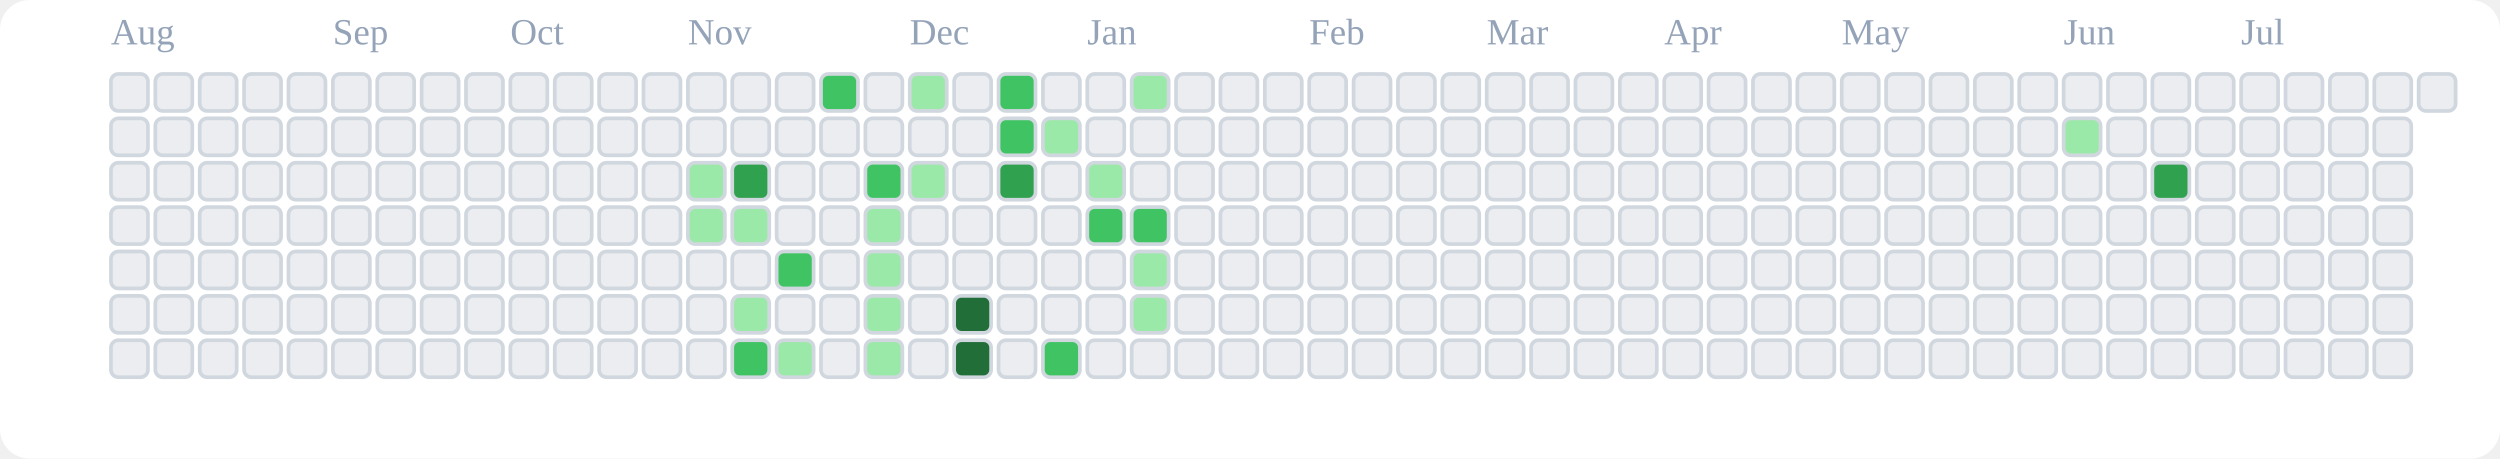
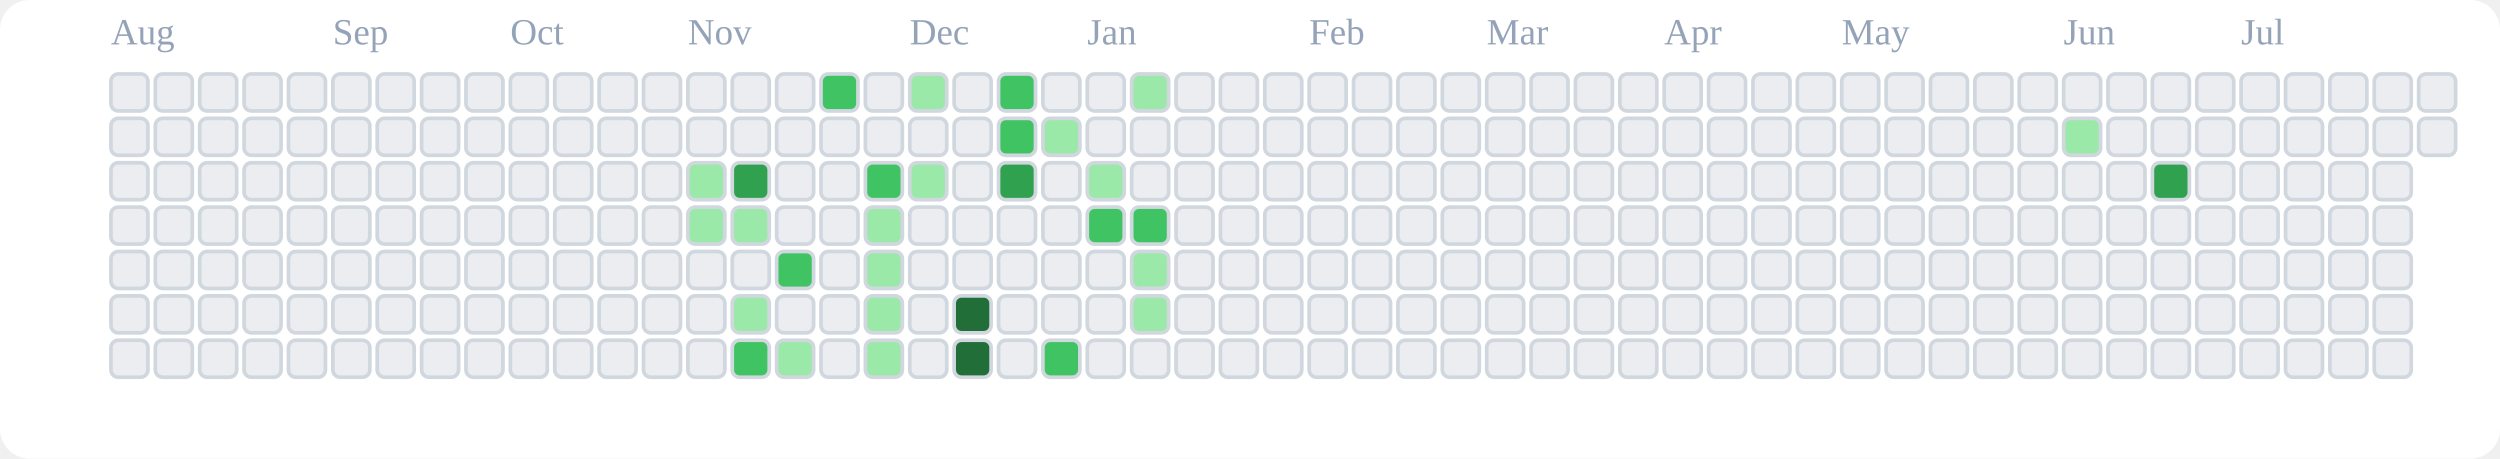
<svg xmlns="http://www.w3.org/2000/svg" viewBox="0 0 676 124" role="img" aria-label="tranhohoangvu Contributions (Light)">
  <rect x="0" y="0" width="676" height="124" fill="#ffffff" rx="8" ry="8" />
  <text x="30" y="12" font-size="10" fill="#94a3b8">Aug</text>
  <text x="90" y="12" font-size="10" fill="#94a3b8">Sep</text>
  <text x="138" y="12" font-size="10" fill="#94a3b8">Oct</text>
  <text x="186" y="12" font-size="10" fill="#94a3b8">Nov</text>
  <text x="246" y="12" font-size="10" fill="#94a3b8">Dec</text>
  <text x="294" y="12" font-size="10" fill="#94a3b8">Jan</text>
  <text x="354" y="12" font-size="10" fill="#94a3b8">Feb</text>
  <text x="402" y="12" font-size="10" fill="#94a3b8">Mar</text>
  <text x="450" y="12" font-size="10" fill="#94a3b8">Apr</text>
  <text x="498" y="12" font-size="10" fill="#94a3b8">May</text>
  <text x="558" y="12" font-size="10" fill="#94a3b8">Jun</text>
  <text x="606" y="12" font-size="10" fill="#94a3b8">Jul</text>
  <rect x="30" y="20" width="10" height="10" rx="2" ry="2" fill="#ebedf0" stroke="#d0d7de" stroke-width="1" />
  <rect x="30" y="32" width="10" height="10" rx="2" ry="2" fill="#ebedf0" stroke="#d0d7de" stroke-width="1" />
  <rect x="30" y="44" width="10" height="10" rx="2" ry="2" fill="#ebedf0" stroke="#d0d7de" stroke-width="1" />
  <rect x="30" y="56" width="10" height="10" rx="2" ry="2" fill="#ebedf0" stroke="#d0d7de" stroke-width="1" />
  <rect x="30" y="68" width="10" height="10" rx="2" ry="2" fill="#ebedf0" stroke="#d0d7de" stroke-width="1" />
  <rect x="30" y="80" width="10" height="10" rx="2" ry="2" fill="#ebedf0" stroke="#d0d7de" stroke-width="1" />
  <rect x="30" y="92" width="10" height="10" rx="2" ry="2" fill="#ebedf0" stroke="#d0d7de" stroke-width="1" />
  <rect x="42" y="20" width="10" height="10" rx="2" ry="2" fill="#ebedf0" stroke="#d0d7de" stroke-width="1" />
  <rect x="42" y="32" width="10" height="10" rx="2" ry="2" fill="#ebedf0" stroke="#d0d7de" stroke-width="1" />
  <rect x="42" y="44" width="10" height="10" rx="2" ry="2" fill="#ebedf0" stroke="#d0d7de" stroke-width="1" />
  <rect x="42" y="56" width="10" height="10" rx="2" ry="2" fill="#ebedf0" stroke="#d0d7de" stroke-width="1" />
  <rect x="42" y="68" width="10" height="10" rx="2" ry="2" fill="#ebedf0" stroke="#d0d7de" stroke-width="1" />
  <rect x="42" y="80" width="10" height="10" rx="2" ry="2" fill="#ebedf0" stroke="#d0d7de" stroke-width="1" />
  <rect x="42" y="92" width="10" height="10" rx="2" ry="2" fill="#ebedf0" stroke="#d0d7de" stroke-width="1" />
  <rect x="54" y="20" width="10" height="10" rx="2" ry="2" fill="#ebedf0" stroke="#d0d7de" stroke-width="1" />
  <rect x="54" y="32" width="10" height="10" rx="2" ry="2" fill="#ebedf0" stroke="#d0d7de" stroke-width="1" />
  <rect x="54" y="44" width="10" height="10" rx="2" ry="2" fill="#ebedf0" stroke="#d0d7de" stroke-width="1" />
  <rect x="54" y="56" width="10" height="10" rx="2" ry="2" fill="#ebedf0" stroke="#d0d7de" stroke-width="1" />
  <rect x="54" y="68" width="10" height="10" rx="2" ry="2" fill="#ebedf0" stroke="#d0d7de" stroke-width="1" />
  <rect x="54" y="80" width="10" height="10" rx="2" ry="2" fill="#ebedf0" stroke="#d0d7de" stroke-width="1" />
  <rect x="54" y="92" width="10" height="10" rx="2" ry="2" fill="#ebedf0" stroke="#d0d7de" stroke-width="1" />
  <rect x="66" y="20" width="10" height="10" rx="2" ry="2" fill="#ebedf0" stroke="#d0d7de" stroke-width="1" />
  <rect x="66" y="32" width="10" height="10" rx="2" ry="2" fill="#ebedf0" stroke="#d0d7de" stroke-width="1" />
  <rect x="66" y="44" width="10" height="10" rx="2" ry="2" fill="#ebedf0" stroke="#d0d7de" stroke-width="1" />
  <rect x="66" y="56" width="10" height="10" rx="2" ry="2" fill="#ebedf0" stroke="#d0d7de" stroke-width="1" />
  <rect x="66" y="68" width="10" height="10" rx="2" ry="2" fill="#ebedf0" stroke="#d0d7de" stroke-width="1" />
  <rect x="66" y="80" width="10" height="10" rx="2" ry="2" fill="#ebedf0" stroke="#d0d7de" stroke-width="1" />
  <rect x="66" y="92" width="10" height="10" rx="2" ry="2" fill="#ebedf0" stroke="#d0d7de" stroke-width="1" />
  <rect x="78" y="20" width="10" height="10" rx="2" ry="2" fill="#ebedf0" stroke="#d0d7de" stroke-width="1" />
  <rect x="78" y="32" width="10" height="10" rx="2" ry="2" fill="#ebedf0" stroke="#d0d7de" stroke-width="1" />
  <rect x="78" y="44" width="10" height="10" rx="2" ry="2" fill="#ebedf0" stroke="#d0d7de" stroke-width="1" />
  <rect x="78" y="56" width="10" height="10" rx="2" ry="2" fill="#ebedf0" stroke="#d0d7de" stroke-width="1" />
  <rect x="78" y="68" width="10" height="10" rx="2" ry="2" fill="#ebedf0" stroke="#d0d7de" stroke-width="1" />
  <rect x="78" y="80" width="10" height="10" rx="2" ry="2" fill="#ebedf0" stroke="#d0d7de" stroke-width="1" />
  <rect x="78" y="92" width="10" height="10" rx="2" ry="2" fill="#ebedf0" stroke="#d0d7de" stroke-width="1" />
  <rect x="90" y="20" width="10" height="10" rx="2" ry="2" fill="#ebedf0" stroke="#d0d7de" stroke-width="1" />
  <rect x="90" y="32" width="10" height="10" rx="2" ry="2" fill="#ebedf0" stroke="#d0d7de" stroke-width="1" />
  <rect x="90" y="44" width="10" height="10" rx="2" ry="2" fill="#ebedf0" stroke="#d0d7de" stroke-width="1" />
  <rect x="90" y="56" width="10" height="10" rx="2" ry="2" fill="#ebedf0" stroke="#d0d7de" stroke-width="1" />
  <rect x="90" y="68" width="10" height="10" rx="2" ry="2" fill="#ebedf0" stroke="#d0d7de" stroke-width="1" />
  <rect x="90" y="80" width="10" height="10" rx="2" ry="2" fill="#ebedf0" stroke="#d0d7de" stroke-width="1" />
  <rect x="90" y="92" width="10" height="10" rx="2" ry="2" fill="#ebedf0" stroke="#d0d7de" stroke-width="1" />
  <rect x="102" y="20" width="10" height="10" rx="2" ry="2" fill="#ebedf0" stroke="#d0d7de" stroke-width="1" />
  <rect x="102" y="32" width="10" height="10" rx="2" ry="2" fill="#ebedf0" stroke="#d0d7de" stroke-width="1" />
  <rect x="102" y="44" width="10" height="10" rx="2" ry="2" fill="#ebedf0" stroke="#d0d7de" stroke-width="1" />
  <rect x="102" y="56" width="10" height="10" rx="2" ry="2" fill="#ebedf0" stroke="#d0d7de" stroke-width="1" />
  <rect x="102" y="68" width="10" height="10" rx="2" ry="2" fill="#ebedf0" stroke="#d0d7de" stroke-width="1" />
  <rect x="102" y="80" width="10" height="10" rx="2" ry="2" fill="#ebedf0" stroke="#d0d7de" stroke-width="1" />
  <rect x="102" y="92" width="10" height="10" rx="2" ry="2" fill="#ebedf0" stroke="#d0d7de" stroke-width="1" />
  <rect x="114" y="20" width="10" height="10" rx="2" ry="2" fill="#ebedf0" stroke="#d0d7de" stroke-width="1" />
  <rect x="114" y="32" width="10" height="10" rx="2" ry="2" fill="#ebedf0" stroke="#d0d7de" stroke-width="1" />
  <rect x="114" y="44" width="10" height="10" rx="2" ry="2" fill="#ebedf0" stroke="#d0d7de" stroke-width="1" />
  <rect x="114" y="56" width="10" height="10" rx="2" ry="2" fill="#ebedf0" stroke="#d0d7de" stroke-width="1" />
  <rect x="114" y="68" width="10" height="10" rx="2" ry="2" fill="#ebedf0" stroke="#d0d7de" stroke-width="1" />
  <rect x="114" y="80" width="10" height="10" rx="2" ry="2" fill="#ebedf0" stroke="#d0d7de" stroke-width="1" />
  <rect x="114" y="92" width="10" height="10" rx="2" ry="2" fill="#ebedf0" stroke="#d0d7de" stroke-width="1" />
  <rect x="126" y="20" width="10" height="10" rx="2" ry="2" fill="#ebedf0" stroke="#d0d7de" stroke-width="1" />
  <rect x="126" y="32" width="10" height="10" rx="2" ry="2" fill="#ebedf0" stroke="#d0d7de" stroke-width="1" />
  <rect x="126" y="44" width="10" height="10" rx="2" ry="2" fill="#ebedf0" stroke="#d0d7de" stroke-width="1" />
  <rect x="126" y="56" width="10" height="10" rx="2" ry="2" fill="#ebedf0" stroke="#d0d7de" stroke-width="1" />
  <rect x="126" y="68" width="10" height="10" rx="2" ry="2" fill="#ebedf0" stroke="#d0d7de" stroke-width="1" />
  <rect x="126" y="80" width="10" height="10" rx="2" ry="2" fill="#ebedf0" stroke="#d0d7de" stroke-width="1" />
  <rect x="126" y="92" width="10" height="10" rx="2" ry="2" fill="#ebedf0" stroke="#d0d7de" stroke-width="1" />
  <rect x="138" y="20" width="10" height="10" rx="2" ry="2" fill="#ebedf0" stroke="#d0d7de" stroke-width="1" />
  <rect x="138" y="32" width="10" height="10" rx="2" ry="2" fill="#ebedf0" stroke="#d0d7de" stroke-width="1" />
  <rect x="138" y="44" width="10" height="10" rx="2" ry="2" fill="#ebedf0" stroke="#d0d7de" stroke-width="1" />
  <rect x="138" y="56" width="10" height="10" rx="2" ry="2" fill="#ebedf0" stroke="#d0d7de" stroke-width="1" />
  <rect x="138" y="68" width="10" height="10" rx="2" ry="2" fill="#ebedf0" stroke="#d0d7de" stroke-width="1" />
  <rect x="138" y="80" width="10" height="10" rx="2" ry="2" fill="#ebedf0" stroke="#d0d7de" stroke-width="1" />
  <rect x="138" y="92" width="10" height="10" rx="2" ry="2" fill="#ebedf0" stroke="#d0d7de" stroke-width="1" />
  <rect x="150" y="20" width="10" height="10" rx="2" ry="2" fill="#ebedf0" stroke="#d0d7de" stroke-width="1" />
  <rect x="150" y="32" width="10" height="10" rx="2" ry="2" fill="#ebedf0" stroke="#d0d7de" stroke-width="1" />
  <rect x="150" y="44" width="10" height="10" rx="2" ry="2" fill="#ebedf0" stroke="#d0d7de" stroke-width="1" />
  <rect x="150" y="56" width="10" height="10" rx="2" ry="2" fill="#ebedf0" stroke="#d0d7de" stroke-width="1" />
  <rect x="150" y="68" width="10" height="10" rx="2" ry="2" fill="#ebedf0" stroke="#d0d7de" stroke-width="1" />
  <rect x="150" y="80" width="10" height="10" rx="2" ry="2" fill="#ebedf0" stroke="#d0d7de" stroke-width="1" />
  <rect x="150" y="92" width="10" height="10" rx="2" ry="2" fill="#ebedf0" stroke="#d0d7de" stroke-width="1" />
  <rect x="162" y="20" width="10" height="10" rx="2" ry="2" fill="#ebedf0" stroke="#d0d7de" stroke-width="1" />
  <rect x="162" y="32" width="10" height="10" rx="2" ry="2" fill="#ebedf0" stroke="#d0d7de" stroke-width="1" />
  <rect x="162" y="44" width="10" height="10" rx="2" ry="2" fill="#ebedf0" stroke="#d0d7de" stroke-width="1" />
  <rect x="162" y="56" width="10" height="10" rx="2" ry="2" fill="#ebedf0" stroke="#d0d7de" stroke-width="1" />
  <rect x="162" y="68" width="10" height="10" rx="2" ry="2" fill="#ebedf0" stroke="#d0d7de" stroke-width="1" />
  <rect x="162" y="80" width="10" height="10" rx="2" ry="2" fill="#ebedf0" stroke="#d0d7de" stroke-width="1" />
  <rect x="162" y="92" width="10" height="10" rx="2" ry="2" fill="#ebedf0" stroke="#d0d7de" stroke-width="1" />
  <rect x="174" y="20" width="10" height="10" rx="2" ry="2" fill="#ebedf0" stroke="#d0d7de" stroke-width="1" />
  <rect x="174" y="32" width="10" height="10" rx="2" ry="2" fill="#ebedf0" stroke="#d0d7de" stroke-width="1" />
  <rect x="174" y="44" width="10" height="10" rx="2" ry="2" fill="#ebedf0" stroke="#d0d7de" stroke-width="1" />
  <rect x="174" y="56" width="10" height="10" rx="2" ry="2" fill="#ebedf0" stroke="#d0d7de" stroke-width="1" />
  <rect x="174" y="68" width="10" height="10" rx="2" ry="2" fill="#ebedf0" stroke="#d0d7de" stroke-width="1" />
  <rect x="174" y="80" width="10" height="10" rx="2" ry="2" fill="#ebedf0" stroke="#d0d7de" stroke-width="1" />
  <rect x="174" y="92" width="10" height="10" rx="2" ry="2" fill="#ebedf0" stroke="#d0d7de" stroke-width="1" />
  <rect x="186" y="20" width="10" height="10" rx="2" ry="2" fill="#ebedf0" stroke="#d0d7de" stroke-width="1" />
  <rect x="186" y="32" width="10" height="10" rx="2" ry="2" fill="#ebedf0" stroke="#d0d7de" stroke-width="1" />
  <rect x="186" y="44" width="10" height="10" rx="2" ry="2" fill="#9be9a8" stroke="#d0d7de" stroke-width="1" />
  <rect x="186" y="56" width="10" height="10" rx="2" ry="2" fill="#9be9a8" stroke="#d0d7de" stroke-width="1" />
  <rect x="186" y="68" width="10" height="10" rx="2" ry="2" fill="#ebedf0" stroke="#d0d7de" stroke-width="1" />
  <rect x="186" y="80" width="10" height="10" rx="2" ry="2" fill="#ebedf0" stroke="#d0d7de" stroke-width="1" />
  <rect x="186" y="92" width="10" height="10" rx="2" ry="2" fill="#ebedf0" stroke="#d0d7de" stroke-width="1" />
  <rect x="198" y="20" width="10" height="10" rx="2" ry="2" fill="#ebedf0" stroke="#d0d7de" stroke-width="1" />
  <rect x="198" y="32" width="10" height="10" rx="2" ry="2" fill="#ebedf0" stroke="#d0d7de" stroke-width="1" />
  <rect x="198" y="44" width="10" height="10" rx="2" ry="2" fill="#30a14e" stroke="#d0d7de" stroke-width="1" />
  <rect x="198" y="56" width="10" height="10" rx="2" ry="2" fill="#9be9a8" stroke="#d0d7de" stroke-width="1" />
  <rect x="198" y="68" width="10" height="10" rx="2" ry="2" fill="#ebedf0" stroke="#d0d7de" stroke-width="1" />
  <rect x="198" y="80" width="10" height="10" rx="2" ry="2" fill="#9be9a8" stroke="#d0d7de" stroke-width="1" />
  <rect x="198" y="92" width="10" height="10" rx="2" ry="2" fill="#40c463" stroke="#d0d7de" stroke-width="1" />
  <rect x="210" y="20" width="10" height="10" rx="2" ry="2" fill="#ebedf0" stroke="#d0d7de" stroke-width="1" />
  <rect x="210" y="32" width="10" height="10" rx="2" ry="2" fill="#ebedf0" stroke="#d0d7de" stroke-width="1" />
  <rect x="210" y="44" width="10" height="10" rx="2" ry="2" fill="#ebedf0" stroke="#d0d7de" stroke-width="1" />
  <rect x="210" y="56" width="10" height="10" rx="2" ry="2" fill="#ebedf0" stroke="#d0d7de" stroke-width="1" />
  <rect x="210" y="68" width="10" height="10" rx="2" ry="2" fill="#40c463" stroke="#d0d7de" stroke-width="1" />
  <rect x="210" y="80" width="10" height="10" rx="2" ry="2" fill="#ebedf0" stroke="#d0d7de" stroke-width="1" />
  <rect x="210" y="92" width="10" height="10" rx="2" ry="2" fill="#9be9a8" stroke="#d0d7de" stroke-width="1" />
  <rect x="222" y="20" width="10" height="10" rx="2" ry="2" fill="#40c463" stroke="#d0d7de" stroke-width="1" />
  <rect x="222" y="32" width="10" height="10" rx="2" ry="2" fill="#ebedf0" stroke="#d0d7de" stroke-width="1" />
  <rect x="222" y="44" width="10" height="10" rx="2" ry="2" fill="#ebedf0" stroke="#d0d7de" stroke-width="1" />
  <rect x="222" y="56" width="10" height="10" rx="2" ry="2" fill="#ebedf0" stroke="#d0d7de" stroke-width="1" />
  <rect x="222" y="68" width="10" height="10" rx="2" ry="2" fill="#ebedf0" stroke="#d0d7de" stroke-width="1" />
  <rect x="222" y="80" width="10" height="10" rx="2" ry="2" fill="#ebedf0" stroke="#d0d7de" stroke-width="1" />
  <rect x="222" y="92" width="10" height="10" rx="2" ry="2" fill="#ebedf0" stroke="#d0d7de" stroke-width="1" />
  <rect x="234" y="20" width="10" height="10" rx="2" ry="2" fill="#ebedf0" stroke="#d0d7de" stroke-width="1" />
  <rect x="234" y="32" width="10" height="10" rx="2" ry="2" fill="#ebedf0" stroke="#d0d7de" stroke-width="1" />
  <rect x="234" y="44" width="10" height="10" rx="2" ry="2" fill="#40c463" stroke="#d0d7de" stroke-width="1" />
  <rect x="234" y="56" width="10" height="10" rx="2" ry="2" fill="#9be9a8" stroke="#d0d7de" stroke-width="1" />
  <rect x="234" y="68" width="10" height="10" rx="2" ry="2" fill="#9be9a8" stroke="#d0d7de" stroke-width="1" />
  <rect x="234" y="80" width="10" height="10" rx="2" ry="2" fill="#9be9a8" stroke="#d0d7de" stroke-width="1" />
  <rect x="234" y="92" width="10" height="10" rx="2" ry="2" fill="#9be9a8" stroke="#d0d7de" stroke-width="1" />
  <rect x="246" y="20" width="10" height="10" rx="2" ry="2" fill="#9be9a8" stroke="#d0d7de" stroke-width="1" />
  <rect x="246" y="32" width="10" height="10" rx="2" ry="2" fill="#ebedf0" stroke="#d0d7de" stroke-width="1" />
  <rect x="246" y="44" width="10" height="10" rx="2" ry="2" fill="#9be9a8" stroke="#d0d7de" stroke-width="1" />
  <rect x="246" y="56" width="10" height="10" rx="2" ry="2" fill="#ebedf0" stroke="#d0d7de" stroke-width="1" />
  <rect x="246" y="68" width="10" height="10" rx="2" ry="2" fill="#ebedf0" stroke="#d0d7de" stroke-width="1" />
  <rect x="246" y="80" width="10" height="10" rx="2" ry="2" fill="#ebedf0" stroke="#d0d7de" stroke-width="1" />
  <rect x="246" y="92" width="10" height="10" rx="2" ry="2" fill="#ebedf0" stroke="#d0d7de" stroke-width="1" />
  <rect x="258" y="20" width="10" height="10" rx="2" ry="2" fill="#ebedf0" stroke="#d0d7de" stroke-width="1" />
  <rect x="258" y="32" width="10" height="10" rx="2" ry="2" fill="#ebedf0" stroke="#d0d7de" stroke-width="1" />
  <rect x="258" y="44" width="10" height="10" rx="2" ry="2" fill="#ebedf0" stroke="#d0d7de" stroke-width="1" />
  <rect x="258" y="56" width="10" height="10" rx="2" ry="2" fill="#ebedf0" stroke="#d0d7de" stroke-width="1" />
  <rect x="258" y="68" width="10" height="10" rx="2" ry="2" fill="#ebedf0" stroke="#d0d7de" stroke-width="1" />
  <rect x="258" y="80" width="10" height="10" rx="2" ry="2" fill="#216e39" stroke="#d0d7de" stroke-width="1" />
  <rect x="258" y="92" width="10" height="10" rx="2" ry="2" fill="#216e39" stroke="#d0d7de" stroke-width="1" />
  <rect x="270" y="20" width="10" height="10" rx="2" ry="2" fill="#40c463" stroke="#d0d7de" stroke-width="1" />
  <rect x="270" y="32" width="10" height="10" rx="2" ry="2" fill="#40c463" stroke="#d0d7de" stroke-width="1" />
  <rect x="270" y="44" width="10" height="10" rx="2" ry="2" fill="#30a14e" stroke="#d0d7de" stroke-width="1" />
  <rect x="270" y="56" width="10" height="10" rx="2" ry="2" fill="#ebedf0" stroke="#d0d7de" stroke-width="1" />
  <rect x="270" y="68" width="10" height="10" rx="2" ry="2" fill="#ebedf0" stroke="#d0d7de" stroke-width="1" />
  <rect x="270" y="80" width="10" height="10" rx="2" ry="2" fill="#ebedf0" stroke="#d0d7de" stroke-width="1" />
  <rect x="270" y="92" width="10" height="10" rx="2" ry="2" fill="#ebedf0" stroke="#d0d7de" stroke-width="1" />
  <rect x="282" y="20" width="10" height="10" rx="2" ry="2" fill="#ebedf0" stroke="#d0d7de" stroke-width="1" />
  <rect x="282" y="32" width="10" height="10" rx="2" ry="2" fill="#9be9a8" stroke="#d0d7de" stroke-width="1" />
  <rect x="282" y="44" width="10" height="10" rx="2" ry="2" fill="#ebedf0" stroke="#d0d7de" stroke-width="1" />
  <rect x="282" y="56" width="10" height="10" rx="2" ry="2" fill="#ebedf0" stroke="#d0d7de" stroke-width="1" />
  <rect x="282" y="68" width="10" height="10" rx="2" ry="2" fill="#ebedf0" stroke="#d0d7de" stroke-width="1" />
  <rect x="282" y="80" width="10" height="10" rx="2" ry="2" fill="#ebedf0" stroke="#d0d7de" stroke-width="1" />
  <rect x="282" y="92" width="10" height="10" rx="2" ry="2" fill="#40c463" stroke="#d0d7de" stroke-width="1" />
  <rect x="294" y="20" width="10" height="10" rx="2" ry="2" fill="#ebedf0" stroke="#d0d7de" stroke-width="1" />
  <rect x="294" y="32" width="10" height="10" rx="2" ry="2" fill="#ebedf0" stroke="#d0d7de" stroke-width="1" />
  <rect x="294" y="44" width="10" height="10" rx="2" ry="2" fill="#9be9a8" stroke="#d0d7de" stroke-width="1" />
  <rect x="294" y="56" width="10" height="10" rx="2" ry="2" fill="#40c463" stroke="#d0d7de" stroke-width="1" />
  <rect x="294" y="68" width="10" height="10" rx="2" ry="2" fill="#ebedf0" stroke="#d0d7de" stroke-width="1" />
  <rect x="294" y="80" width="10" height="10" rx="2" ry="2" fill="#ebedf0" stroke="#d0d7de" stroke-width="1" />
  <rect x="294" y="92" width="10" height="10" rx="2" ry="2" fill="#ebedf0" stroke="#d0d7de" stroke-width="1" />
  <rect x="306" y="20" width="10" height="10" rx="2" ry="2" fill="#9be9a8" stroke="#d0d7de" stroke-width="1" />
  <rect x="306" y="32" width="10" height="10" rx="2" ry="2" fill="#ebedf0" stroke="#d0d7de" stroke-width="1" />
  <rect x="306" y="44" width="10" height="10" rx="2" ry="2" fill="#ebedf0" stroke="#d0d7de" stroke-width="1" />
  <rect x="306" y="56" width="10" height="10" rx="2" ry="2" fill="#40c463" stroke="#d0d7de" stroke-width="1" />
  <rect x="306" y="68" width="10" height="10" rx="2" ry="2" fill="#9be9a8" stroke="#d0d7de" stroke-width="1" />
  <rect x="306" y="80" width="10" height="10" rx="2" ry="2" fill="#9be9a8" stroke="#d0d7de" stroke-width="1" />
  <rect x="306" y="92" width="10" height="10" rx="2" ry="2" fill="#ebedf0" stroke="#d0d7de" stroke-width="1" />
  <rect x="318" y="20" width="10" height="10" rx="2" ry="2" fill="#ebedf0" stroke="#d0d7de" stroke-width="1" />
  <rect x="318" y="32" width="10" height="10" rx="2" ry="2" fill="#ebedf0" stroke="#d0d7de" stroke-width="1" />
  <rect x="318" y="44" width="10" height="10" rx="2" ry="2" fill="#ebedf0" stroke="#d0d7de" stroke-width="1" />
  <rect x="318" y="56" width="10" height="10" rx="2" ry="2" fill="#ebedf0" stroke="#d0d7de" stroke-width="1" />
  <rect x="318" y="68" width="10" height="10" rx="2" ry="2" fill="#ebedf0" stroke="#d0d7de" stroke-width="1" />
  <rect x="318" y="80" width="10" height="10" rx="2" ry="2" fill="#ebedf0" stroke="#d0d7de" stroke-width="1" />
  <rect x="318" y="92" width="10" height="10" rx="2" ry="2" fill="#ebedf0" stroke="#d0d7de" stroke-width="1" />
  <rect x="330" y="20" width="10" height="10" rx="2" ry="2" fill="#ebedf0" stroke="#d0d7de" stroke-width="1" />
  <rect x="330" y="32" width="10" height="10" rx="2" ry="2" fill="#ebedf0" stroke="#d0d7de" stroke-width="1" />
  <rect x="330" y="44" width="10" height="10" rx="2" ry="2" fill="#ebedf0" stroke="#d0d7de" stroke-width="1" />
  <rect x="330" y="56" width="10" height="10" rx="2" ry="2" fill="#ebedf0" stroke="#d0d7de" stroke-width="1" />
  <rect x="330" y="68" width="10" height="10" rx="2" ry="2" fill="#ebedf0" stroke="#d0d7de" stroke-width="1" />
  <rect x="330" y="80" width="10" height="10" rx="2" ry="2" fill="#ebedf0" stroke="#d0d7de" stroke-width="1" />
  <rect x="330" y="92" width="10" height="10" rx="2" ry="2" fill="#ebedf0" stroke="#d0d7de" stroke-width="1" />
  <rect x="342" y="20" width="10" height="10" rx="2" ry="2" fill="#ebedf0" stroke="#d0d7de" stroke-width="1" />
  <rect x="342" y="32" width="10" height="10" rx="2" ry="2" fill="#ebedf0" stroke="#d0d7de" stroke-width="1" />
  <rect x="342" y="44" width="10" height="10" rx="2" ry="2" fill="#ebedf0" stroke="#d0d7de" stroke-width="1" />
  <rect x="342" y="56" width="10" height="10" rx="2" ry="2" fill="#ebedf0" stroke="#d0d7de" stroke-width="1" />
  <rect x="342" y="68" width="10" height="10" rx="2" ry="2" fill="#ebedf0" stroke="#d0d7de" stroke-width="1" />
  <rect x="342" y="80" width="10" height="10" rx="2" ry="2" fill="#ebedf0" stroke="#d0d7de" stroke-width="1" />
  <rect x="342" y="92" width="10" height="10" rx="2" ry="2" fill="#ebedf0" stroke="#d0d7de" stroke-width="1" />
  <rect x="354" y="20" width="10" height="10" rx="2" ry="2" fill="#ebedf0" stroke="#d0d7de" stroke-width="1" />
  <rect x="354" y="32" width="10" height="10" rx="2" ry="2" fill="#ebedf0" stroke="#d0d7de" stroke-width="1" />
  <rect x="354" y="44" width="10" height="10" rx="2" ry="2" fill="#ebedf0" stroke="#d0d7de" stroke-width="1" />
  <rect x="354" y="56" width="10" height="10" rx="2" ry="2" fill="#ebedf0" stroke="#d0d7de" stroke-width="1" />
  <rect x="354" y="68" width="10" height="10" rx="2" ry="2" fill="#ebedf0" stroke="#d0d7de" stroke-width="1" />
  <rect x="354" y="80" width="10" height="10" rx="2" ry="2" fill="#ebedf0" stroke="#d0d7de" stroke-width="1" />
  <rect x="354" y="92" width="10" height="10" rx="2" ry="2" fill="#ebedf0" stroke="#d0d7de" stroke-width="1" />
  <rect x="366" y="20" width="10" height="10" rx="2" ry="2" fill="#ebedf0" stroke="#d0d7de" stroke-width="1" />
  <rect x="366" y="32" width="10" height="10" rx="2" ry="2" fill="#ebedf0" stroke="#d0d7de" stroke-width="1" />
  <rect x="366" y="44" width="10" height="10" rx="2" ry="2" fill="#ebedf0" stroke="#d0d7de" stroke-width="1" />
  <rect x="366" y="56" width="10" height="10" rx="2" ry="2" fill="#ebedf0" stroke="#d0d7de" stroke-width="1" />
  <rect x="366" y="68" width="10" height="10" rx="2" ry="2" fill="#ebedf0" stroke="#d0d7de" stroke-width="1" />
  <rect x="366" y="80" width="10" height="10" rx="2" ry="2" fill="#ebedf0" stroke="#d0d7de" stroke-width="1" />
  <rect x="366" y="92" width="10" height="10" rx="2" ry="2" fill="#ebedf0" stroke="#d0d7de" stroke-width="1" />
  <rect x="378" y="20" width="10" height="10" rx="2" ry="2" fill="#ebedf0" stroke="#d0d7de" stroke-width="1" />
  <rect x="378" y="32" width="10" height="10" rx="2" ry="2" fill="#ebedf0" stroke="#d0d7de" stroke-width="1" />
  <rect x="378" y="44" width="10" height="10" rx="2" ry="2" fill="#ebedf0" stroke="#d0d7de" stroke-width="1" />
  <rect x="378" y="56" width="10" height="10" rx="2" ry="2" fill="#ebedf0" stroke="#d0d7de" stroke-width="1" />
  <rect x="378" y="68" width="10" height="10" rx="2" ry="2" fill="#ebedf0" stroke="#d0d7de" stroke-width="1" />
  <rect x="378" y="80" width="10" height="10" rx="2" ry="2" fill="#ebedf0" stroke="#d0d7de" stroke-width="1" />
  <rect x="378" y="92" width="10" height="10" rx="2" ry="2" fill="#ebedf0" stroke="#d0d7de" stroke-width="1" />
  <rect x="390" y="20" width="10" height="10" rx="2" ry="2" fill="#ebedf0" stroke="#d0d7de" stroke-width="1" />
  <rect x="390" y="32" width="10" height="10" rx="2" ry="2" fill="#ebedf0" stroke="#d0d7de" stroke-width="1" />
  <rect x="390" y="44" width="10" height="10" rx="2" ry="2" fill="#ebedf0" stroke="#d0d7de" stroke-width="1" />
  <rect x="390" y="56" width="10" height="10" rx="2" ry="2" fill="#ebedf0" stroke="#d0d7de" stroke-width="1" />
  <rect x="390" y="68" width="10" height="10" rx="2" ry="2" fill="#ebedf0" stroke="#d0d7de" stroke-width="1" />
  <rect x="390" y="80" width="10" height="10" rx="2" ry="2" fill="#ebedf0" stroke="#d0d7de" stroke-width="1" />
  <rect x="390" y="92" width="10" height="10" rx="2" ry="2" fill="#ebedf0" stroke="#d0d7de" stroke-width="1" />
  <rect x="402" y="20" width="10" height="10" rx="2" ry="2" fill="#ebedf0" stroke="#d0d7de" stroke-width="1" />
  <rect x="402" y="32" width="10" height="10" rx="2" ry="2" fill="#ebedf0" stroke="#d0d7de" stroke-width="1" />
  <rect x="402" y="44" width="10" height="10" rx="2" ry="2" fill="#ebedf0" stroke="#d0d7de" stroke-width="1" />
  <rect x="402" y="56" width="10" height="10" rx="2" ry="2" fill="#ebedf0" stroke="#d0d7de" stroke-width="1" />
  <rect x="402" y="68" width="10" height="10" rx="2" ry="2" fill="#ebedf0" stroke="#d0d7de" stroke-width="1" />
  <rect x="402" y="80" width="10" height="10" rx="2" ry="2" fill="#ebedf0" stroke="#d0d7de" stroke-width="1" />
  <rect x="402" y="92" width="10" height="10" rx="2" ry="2" fill="#ebedf0" stroke="#d0d7de" stroke-width="1" />
  <rect x="414" y="20" width="10" height="10" rx="2" ry="2" fill="#ebedf0" stroke="#d0d7de" stroke-width="1" />
  <rect x="414" y="32" width="10" height="10" rx="2" ry="2" fill="#ebedf0" stroke="#d0d7de" stroke-width="1" />
  <rect x="414" y="44" width="10" height="10" rx="2" ry="2" fill="#ebedf0" stroke="#d0d7de" stroke-width="1" />
  <rect x="414" y="56" width="10" height="10" rx="2" ry="2" fill="#ebedf0" stroke="#d0d7de" stroke-width="1" />
  <rect x="414" y="68" width="10" height="10" rx="2" ry="2" fill="#ebedf0" stroke="#d0d7de" stroke-width="1" />
  <rect x="414" y="80" width="10" height="10" rx="2" ry="2" fill="#ebedf0" stroke="#d0d7de" stroke-width="1" />
  <rect x="414" y="92" width="10" height="10" rx="2" ry="2" fill="#ebedf0" stroke="#d0d7de" stroke-width="1" />
  <rect x="426" y="20" width="10" height="10" rx="2" ry="2" fill="#ebedf0" stroke="#d0d7de" stroke-width="1" />
  <rect x="426" y="32" width="10" height="10" rx="2" ry="2" fill="#ebedf0" stroke="#d0d7de" stroke-width="1" />
  <rect x="426" y="44" width="10" height="10" rx="2" ry="2" fill="#ebedf0" stroke="#d0d7de" stroke-width="1" />
  <rect x="426" y="56" width="10" height="10" rx="2" ry="2" fill="#ebedf0" stroke="#d0d7de" stroke-width="1" />
  <rect x="426" y="68" width="10" height="10" rx="2" ry="2" fill="#ebedf0" stroke="#d0d7de" stroke-width="1" />
  <rect x="426" y="80" width="10" height="10" rx="2" ry="2" fill="#ebedf0" stroke="#d0d7de" stroke-width="1" />
  <rect x="426" y="92" width="10" height="10" rx="2" ry="2" fill="#ebedf0" stroke="#d0d7de" stroke-width="1" />
  <rect x="438" y="20" width="10" height="10" rx="2" ry="2" fill="#ebedf0" stroke="#d0d7de" stroke-width="1" />
  <rect x="438" y="32" width="10" height="10" rx="2" ry="2" fill="#ebedf0" stroke="#d0d7de" stroke-width="1" />
  <rect x="438" y="44" width="10" height="10" rx="2" ry="2" fill="#ebedf0" stroke="#d0d7de" stroke-width="1" />
  <rect x="438" y="56" width="10" height="10" rx="2" ry="2" fill="#ebedf0" stroke="#d0d7de" stroke-width="1" />
  <rect x="438" y="68" width="10" height="10" rx="2" ry="2" fill="#ebedf0" stroke="#d0d7de" stroke-width="1" />
  <rect x="438" y="80" width="10" height="10" rx="2" ry="2" fill="#ebedf0" stroke="#d0d7de" stroke-width="1" />
  <rect x="438" y="92" width="10" height="10" rx="2" ry="2" fill="#ebedf0" stroke="#d0d7de" stroke-width="1" />
  <rect x="450" y="20" width="10" height="10" rx="2" ry="2" fill="#ebedf0" stroke="#d0d7de" stroke-width="1" />
  <rect x="450" y="32" width="10" height="10" rx="2" ry="2" fill="#ebedf0" stroke="#d0d7de" stroke-width="1" />
  <rect x="450" y="44" width="10" height="10" rx="2" ry="2" fill="#ebedf0" stroke="#d0d7de" stroke-width="1" />
  <rect x="450" y="56" width="10" height="10" rx="2" ry="2" fill="#ebedf0" stroke="#d0d7de" stroke-width="1" />
  <rect x="450" y="68" width="10" height="10" rx="2" ry="2" fill="#ebedf0" stroke="#d0d7de" stroke-width="1" />
  <rect x="450" y="80" width="10" height="10" rx="2" ry="2" fill="#ebedf0" stroke="#d0d7de" stroke-width="1" />
  <rect x="450" y="92" width="10" height="10" rx="2" ry="2" fill="#ebedf0" stroke="#d0d7de" stroke-width="1" />
  <rect x="462" y="20" width="10" height="10" rx="2" ry="2" fill="#ebedf0" stroke="#d0d7de" stroke-width="1" />
  <rect x="462" y="32" width="10" height="10" rx="2" ry="2" fill="#ebedf0" stroke="#d0d7de" stroke-width="1" />
  <rect x="462" y="44" width="10" height="10" rx="2" ry="2" fill="#ebedf0" stroke="#d0d7de" stroke-width="1" />
  <rect x="462" y="56" width="10" height="10" rx="2" ry="2" fill="#ebedf0" stroke="#d0d7de" stroke-width="1" />
  <rect x="462" y="68" width="10" height="10" rx="2" ry="2" fill="#ebedf0" stroke="#d0d7de" stroke-width="1" />
  <rect x="462" y="80" width="10" height="10" rx="2" ry="2" fill="#ebedf0" stroke="#d0d7de" stroke-width="1" />
  <rect x="462" y="92" width="10" height="10" rx="2" ry="2" fill="#ebedf0" stroke="#d0d7de" stroke-width="1" />
  <rect x="474" y="20" width="10" height="10" rx="2" ry="2" fill="#ebedf0" stroke="#d0d7de" stroke-width="1" />
  <rect x="474" y="32" width="10" height="10" rx="2" ry="2" fill="#ebedf0" stroke="#d0d7de" stroke-width="1" />
  <rect x="474" y="44" width="10" height="10" rx="2" ry="2" fill="#ebedf0" stroke="#d0d7de" stroke-width="1" />
  <rect x="474" y="56" width="10" height="10" rx="2" ry="2" fill="#ebedf0" stroke="#d0d7de" stroke-width="1" />
  <rect x="474" y="68" width="10" height="10" rx="2" ry="2" fill="#ebedf0" stroke="#d0d7de" stroke-width="1" />
  <rect x="474" y="80" width="10" height="10" rx="2" ry="2" fill="#ebedf0" stroke="#d0d7de" stroke-width="1" />
  <rect x="474" y="92" width="10" height="10" rx="2" ry="2" fill="#ebedf0" stroke="#d0d7de" stroke-width="1" />
  <rect x="486" y="20" width="10" height="10" rx="2" ry="2" fill="#ebedf0" stroke="#d0d7de" stroke-width="1" />
  <rect x="486" y="32" width="10" height="10" rx="2" ry="2" fill="#ebedf0" stroke="#d0d7de" stroke-width="1" />
  <rect x="486" y="44" width="10" height="10" rx="2" ry="2" fill="#ebedf0" stroke="#d0d7de" stroke-width="1" />
  <rect x="486" y="56" width="10" height="10" rx="2" ry="2" fill="#ebedf0" stroke="#d0d7de" stroke-width="1" />
  <rect x="486" y="68" width="10" height="10" rx="2" ry="2" fill="#ebedf0" stroke="#d0d7de" stroke-width="1" />
  <rect x="486" y="80" width="10" height="10" rx="2" ry="2" fill="#ebedf0" stroke="#d0d7de" stroke-width="1" />
  <rect x="486" y="92" width="10" height="10" rx="2" ry="2" fill="#ebedf0" stroke="#d0d7de" stroke-width="1" />
  <rect x="498" y="20" width="10" height="10" rx="2" ry="2" fill="#ebedf0" stroke="#d0d7de" stroke-width="1" />
  <rect x="498" y="32" width="10" height="10" rx="2" ry="2" fill="#ebedf0" stroke="#d0d7de" stroke-width="1" />
  <rect x="498" y="44" width="10" height="10" rx="2" ry="2" fill="#ebedf0" stroke="#d0d7de" stroke-width="1" />
  <rect x="498" y="56" width="10" height="10" rx="2" ry="2" fill="#ebedf0" stroke="#d0d7de" stroke-width="1" />
  <rect x="498" y="68" width="10" height="10" rx="2" ry="2" fill="#ebedf0" stroke="#d0d7de" stroke-width="1" />
  <rect x="498" y="80" width="10" height="10" rx="2" ry="2" fill="#ebedf0" stroke="#d0d7de" stroke-width="1" />
  <rect x="498" y="92" width="10" height="10" rx="2" ry="2" fill="#ebedf0" stroke="#d0d7de" stroke-width="1" />
  <rect x="510" y="20" width="10" height="10" rx="2" ry="2" fill="#ebedf0" stroke="#d0d7de" stroke-width="1" />
  <rect x="510" y="32" width="10" height="10" rx="2" ry="2" fill="#ebedf0" stroke="#d0d7de" stroke-width="1" />
  <rect x="510" y="44" width="10" height="10" rx="2" ry="2" fill="#ebedf0" stroke="#d0d7de" stroke-width="1" />
  <rect x="510" y="56" width="10" height="10" rx="2" ry="2" fill="#ebedf0" stroke="#d0d7de" stroke-width="1" />
  <rect x="510" y="68" width="10" height="10" rx="2" ry="2" fill="#ebedf0" stroke="#d0d7de" stroke-width="1" />
  <rect x="510" y="80" width="10" height="10" rx="2" ry="2" fill="#ebedf0" stroke="#d0d7de" stroke-width="1" />
  <rect x="510" y="92" width="10" height="10" rx="2" ry="2" fill="#ebedf0" stroke="#d0d7de" stroke-width="1" />
  <rect x="522" y="20" width="10" height="10" rx="2" ry="2" fill="#ebedf0" stroke="#d0d7de" stroke-width="1" />
  <rect x="522" y="32" width="10" height="10" rx="2" ry="2" fill="#ebedf0" stroke="#d0d7de" stroke-width="1" />
  <rect x="522" y="44" width="10" height="10" rx="2" ry="2" fill="#ebedf0" stroke="#d0d7de" stroke-width="1" />
  <rect x="522" y="56" width="10" height="10" rx="2" ry="2" fill="#ebedf0" stroke="#d0d7de" stroke-width="1" />
  <rect x="522" y="68" width="10" height="10" rx="2" ry="2" fill="#ebedf0" stroke="#d0d7de" stroke-width="1" />
  <rect x="522" y="80" width="10" height="10" rx="2" ry="2" fill="#ebedf0" stroke="#d0d7de" stroke-width="1" />
  <rect x="522" y="92" width="10" height="10" rx="2" ry="2" fill="#ebedf0" stroke="#d0d7de" stroke-width="1" />
  <rect x="534" y="20" width="10" height="10" rx="2" ry="2" fill="#ebedf0" stroke="#d0d7de" stroke-width="1" />
  <rect x="534" y="32" width="10" height="10" rx="2" ry="2" fill="#ebedf0" stroke="#d0d7de" stroke-width="1" />
  <rect x="534" y="44" width="10" height="10" rx="2" ry="2" fill="#ebedf0" stroke="#d0d7de" stroke-width="1" />
  <rect x="534" y="56" width="10" height="10" rx="2" ry="2" fill="#ebedf0" stroke="#d0d7de" stroke-width="1" />
  <rect x="534" y="68" width="10" height="10" rx="2" ry="2" fill="#ebedf0" stroke="#d0d7de" stroke-width="1" />
  <rect x="534" y="80" width="10" height="10" rx="2" ry="2" fill="#ebedf0" stroke="#d0d7de" stroke-width="1" />
  <rect x="534" y="92" width="10" height="10" rx="2" ry="2" fill="#ebedf0" stroke="#d0d7de" stroke-width="1" />
  <rect x="546" y="20" width="10" height="10" rx="2" ry="2" fill="#ebedf0" stroke="#d0d7de" stroke-width="1" />
  <rect x="546" y="32" width="10" height="10" rx="2" ry="2" fill="#ebedf0" stroke="#d0d7de" stroke-width="1" />
  <rect x="546" y="44" width="10" height="10" rx="2" ry="2" fill="#ebedf0" stroke="#d0d7de" stroke-width="1" />
  <rect x="546" y="56" width="10" height="10" rx="2" ry="2" fill="#ebedf0" stroke="#d0d7de" stroke-width="1" />
  <rect x="546" y="68" width="10" height="10" rx="2" ry="2" fill="#ebedf0" stroke="#d0d7de" stroke-width="1" />
  <rect x="546" y="80" width="10" height="10" rx="2" ry="2" fill="#ebedf0" stroke="#d0d7de" stroke-width="1" />
  <rect x="546" y="92" width="10" height="10" rx="2" ry="2" fill="#ebedf0" stroke="#d0d7de" stroke-width="1" />
  <rect x="558" y="20" width="10" height="10" rx="2" ry="2" fill="#ebedf0" stroke="#d0d7de" stroke-width="1" />
  <rect x="558" y="32" width="10" height="10" rx="2" ry="2" fill="#9be9a8" stroke="#d0d7de" stroke-width="1" />
  <rect x="558" y="44" width="10" height="10" rx="2" ry="2" fill="#ebedf0" stroke="#d0d7de" stroke-width="1" />
  <rect x="558" y="56" width="10" height="10" rx="2" ry="2" fill="#ebedf0" stroke="#d0d7de" stroke-width="1" />
  <rect x="558" y="68" width="10" height="10" rx="2" ry="2" fill="#ebedf0" stroke="#d0d7de" stroke-width="1" />
  <rect x="558" y="80" width="10" height="10" rx="2" ry="2" fill="#ebedf0" stroke="#d0d7de" stroke-width="1" />
  <rect x="558" y="92" width="10" height="10" rx="2" ry="2" fill="#ebedf0" stroke="#d0d7de" stroke-width="1" />
  <rect x="570" y="20" width="10" height="10" rx="2" ry="2" fill="#ebedf0" stroke="#d0d7de" stroke-width="1" />
  <rect x="570" y="32" width="10" height="10" rx="2" ry="2" fill="#ebedf0" stroke="#d0d7de" stroke-width="1" />
  <rect x="570" y="44" width="10" height="10" rx="2" ry="2" fill="#ebedf0" stroke="#d0d7de" stroke-width="1" />
  <rect x="570" y="56" width="10" height="10" rx="2" ry="2" fill="#ebedf0" stroke="#d0d7de" stroke-width="1" />
  <rect x="570" y="68" width="10" height="10" rx="2" ry="2" fill="#ebedf0" stroke="#d0d7de" stroke-width="1" />
  <rect x="570" y="80" width="10" height="10" rx="2" ry="2" fill="#ebedf0" stroke="#d0d7de" stroke-width="1" />
  <rect x="570" y="92" width="10" height="10" rx="2" ry="2" fill="#ebedf0" stroke="#d0d7de" stroke-width="1" />
  <rect x="582" y="20" width="10" height="10" rx="2" ry="2" fill="#ebedf0" stroke="#d0d7de" stroke-width="1" />
  <rect x="582" y="32" width="10" height="10" rx="2" ry="2" fill="#ebedf0" stroke="#d0d7de" stroke-width="1" />
  <rect x="582" y="44" width="10" height="10" rx="2" ry="2" fill="#30a14e" stroke="#d0d7de" stroke-width="1" />
  <rect x="582" y="56" width="10" height="10" rx="2" ry="2" fill="#ebedf0" stroke="#d0d7de" stroke-width="1" />
  <rect x="582" y="68" width="10" height="10" rx="2" ry="2" fill="#ebedf0" stroke="#d0d7de" stroke-width="1" />
  <rect x="582" y="80" width="10" height="10" rx="2" ry="2" fill="#ebedf0" stroke="#d0d7de" stroke-width="1" />
  <rect x="582" y="92" width="10" height="10" rx="2" ry="2" fill="#ebedf0" stroke="#d0d7de" stroke-width="1" />
  <rect x="594" y="20" width="10" height="10" rx="2" ry="2" fill="#ebedf0" stroke="#d0d7de" stroke-width="1" />
  <rect x="594" y="32" width="10" height="10" rx="2" ry="2" fill="#ebedf0" stroke="#d0d7de" stroke-width="1" />
  <rect x="594" y="44" width="10" height="10" rx="2" ry="2" fill="#ebedf0" stroke="#d0d7de" stroke-width="1" />
  <rect x="594" y="56" width="10" height="10" rx="2" ry="2" fill="#ebedf0" stroke="#d0d7de" stroke-width="1" />
  <rect x="594" y="68" width="10" height="10" rx="2" ry="2" fill="#ebedf0" stroke="#d0d7de" stroke-width="1" />
  <rect x="594" y="80" width="10" height="10" rx="2" ry="2" fill="#ebedf0" stroke="#d0d7de" stroke-width="1" />
  <rect x="594" y="92" width="10" height="10" rx="2" ry="2" fill="#ebedf0" stroke="#d0d7de" stroke-width="1" />
  <rect x="606" y="20" width="10" height="10" rx="2" ry="2" fill="#ebedf0" stroke="#d0d7de" stroke-width="1" />
  <rect x="606" y="32" width="10" height="10" rx="2" ry="2" fill="#ebedf0" stroke="#d0d7de" stroke-width="1" />
  <rect x="606" y="44" width="10" height="10" rx="2" ry="2" fill="#ebedf0" stroke="#d0d7de" stroke-width="1" />
  <rect x="606" y="56" width="10" height="10" rx="2" ry="2" fill="#ebedf0" stroke="#d0d7de" stroke-width="1" />
  <rect x="606" y="68" width="10" height="10" rx="2" ry="2" fill="#ebedf0" stroke="#d0d7de" stroke-width="1" />
  <rect x="606" y="80" width="10" height="10" rx="2" ry="2" fill="#ebedf0" stroke="#d0d7de" stroke-width="1" />
  <rect x="606" y="92" width="10" height="10" rx="2" ry="2" fill="#ebedf0" stroke="#d0d7de" stroke-width="1" />
  <rect x="618" y="20" width="10" height="10" rx="2" ry="2" fill="#ebedf0" stroke="#d0d7de" stroke-width="1" />
  <rect x="618" y="32" width="10" height="10" rx="2" ry="2" fill="#ebedf0" stroke="#d0d7de" stroke-width="1" />
  <rect x="618" y="44" width="10" height="10" rx="2" ry="2" fill="#ebedf0" stroke="#d0d7de" stroke-width="1" />
  <rect x="618" y="56" width="10" height="10" rx="2" ry="2" fill="#ebedf0" stroke="#d0d7de" stroke-width="1" />
  <rect x="618" y="68" width="10" height="10" rx="2" ry="2" fill="#ebedf0" stroke="#d0d7de" stroke-width="1" />
  <rect x="618" y="80" width="10" height="10" rx="2" ry="2" fill="#ebedf0" stroke="#d0d7de" stroke-width="1" />
  <rect x="618" y="92" width="10" height="10" rx="2" ry="2" fill="#ebedf0" stroke="#d0d7de" stroke-width="1" />
  <rect x="630" y="20" width="10" height="10" rx="2" ry="2" fill="#ebedf0" stroke="#d0d7de" stroke-width="1" />
  <rect x="630" y="32" width="10" height="10" rx="2" ry="2" fill="#ebedf0" stroke="#d0d7de" stroke-width="1" />
  <rect x="630" y="44" width="10" height="10" rx="2" ry="2" fill="#ebedf0" stroke="#d0d7de" stroke-width="1" />
  <rect x="630" y="56" width="10" height="10" rx="2" ry="2" fill="#ebedf0" stroke="#d0d7de" stroke-width="1" />
  <rect x="630" y="68" width="10" height="10" rx="2" ry="2" fill="#ebedf0" stroke="#d0d7de" stroke-width="1" />
  <rect x="630" y="80" width="10" height="10" rx="2" ry="2" fill="#ebedf0" stroke="#d0d7de" stroke-width="1" />
  <rect x="630" y="92" width="10" height="10" rx="2" ry="2" fill="#ebedf0" stroke="#d0d7de" stroke-width="1" />
  <rect x="642" y="20" width="10" height="10" rx="2" ry="2" fill="#ebedf0" stroke="#d0d7de" stroke-width="1" />
  <rect x="642" y="32" width="10" height="10" rx="2" ry="2" fill="#ebedf0" stroke="#d0d7de" stroke-width="1" />
  <rect x="642" y="44" width="10" height="10" rx="2" ry="2" fill="#ebedf0" stroke="#d0d7de" stroke-width="1" />
  <rect x="642" y="56" width="10" height="10" rx="2" ry="2" fill="#ebedf0" stroke="#d0d7de" stroke-width="1" />
  <rect x="642" y="68" width="10" height="10" rx="2" ry="2" fill="#ebedf0" stroke="#d0d7de" stroke-width="1" />
  <rect x="642" y="80" width="10" height="10" rx="2" ry="2" fill="#ebedf0" stroke="#d0d7de" stroke-width="1" />
  <rect x="642" y="92" width="10" height="10" rx="2" ry="2" fill="#ebedf0" stroke="#d0d7de" stroke-width="1" />
  <rect x="654" y="20" width="10" height="10" rx="2" ry="2" fill="#ebedf0" stroke="#d0d7de" stroke-width="1" />
+   <rect x="654" y="32" width="10" height="10" rx="2" ry="2" fill="#ebedf0" stroke="#d0d7de" stroke-width="1" />
</svg>
